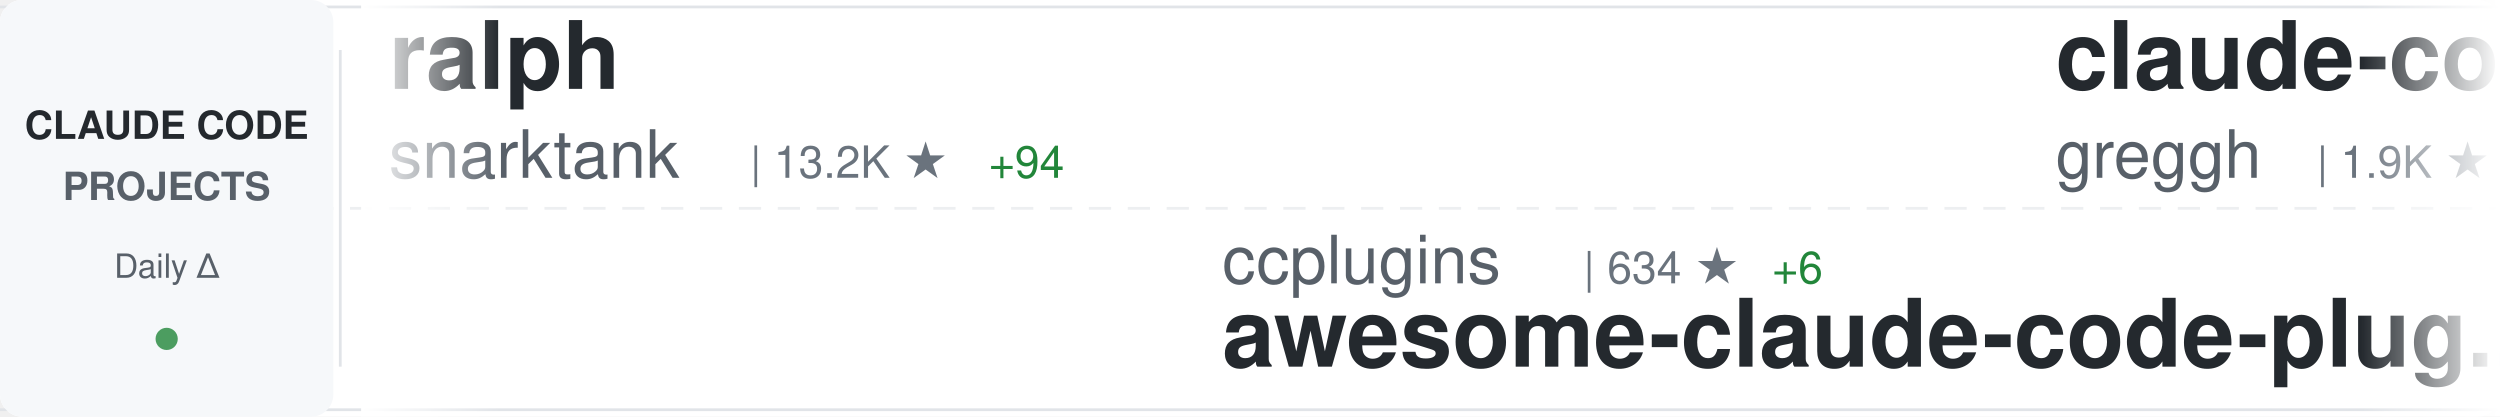
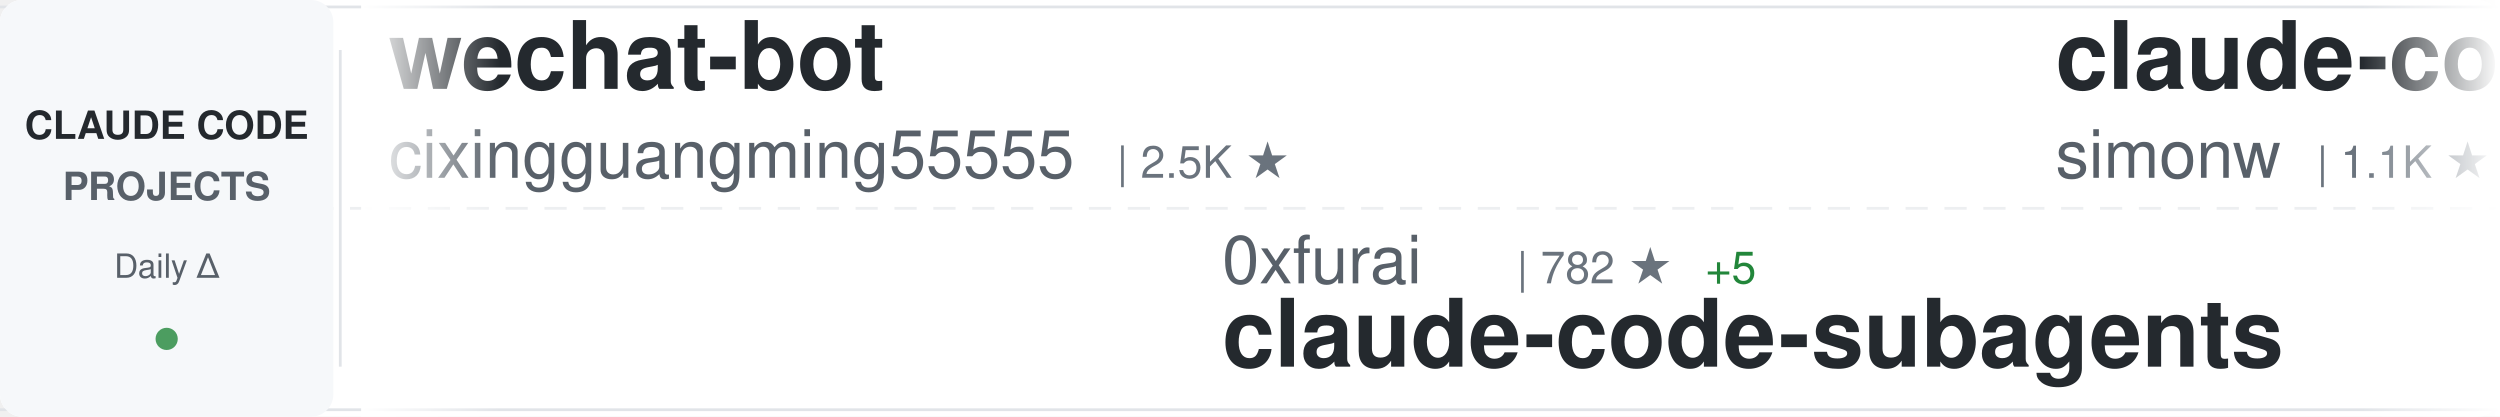
<svg xmlns="http://www.w3.org/2000/svg" width="900" height="150">
  <defs>
    <linearGradient id="awesomeLeftFade" x1="0%" y1="0%" x2="100%" y2="0%">
      <stop offset="0%" style="stop-color:#ffffff;stop-opacity:1" />
      <stop offset="100%" style="stop-color:#ffffff;stop-opacity:0" />
    </linearGradient>
    <linearGradient id="awesomeRightFade" x1="0%" y1="0%" x2="100%" y2="0%">
      <stop offset="0%" style="stop-color:#ffffff;stop-opacity:0" />
      <stop offset="100%" style="stop-color:#ffffff;stop-opacity:1" />
    </linearGradient>
  </defs>
  <rect width="900" height="150" fill="#ffffff" rx="8" />
  <rect x="0" y="2" width="900" height="1" fill="#e1e4e8" />
  <rect x="0" y="147" width="900" height="1" fill="#e1e4e8" />
  <line x1="0" y1="75" x2="900" y2="75" stroke="#e1e4e8" stroke-width="1" stroke-dasharray="8 6" opacity="0.6" />
  <rect x="0" y="0" width="120" height="150" fill="#f6f8fa" rx="8" />
  <text x="60" y="50" font-family="-apple-system, BlinkMacSystemFont, 'Segoe UI', Helvetica, Arial, sans-serif" font-size="14" font-weight="600" fill="#24292e" text-anchor="middle">CLAUDE CODE</text>
  <text x="60" y="72" font-family="-apple-system, BlinkMacSystemFont, 'Segoe UI', Helvetica, Arial, sans-serif" font-size="14" font-weight="600" fill="#586069" text-anchor="middle">PROJECTS</text>
  <text x="60" y="100" font-family="-apple-system, BlinkMacSystemFont, 'Segoe UI', Helvetica, Arial, sans-serif" font-size="12" font-weight="500" fill="#586069" text-anchor="middle">Daily Δ</text>
  <circle cx="60" cy="122" r="4" fill="#22863a" opacity="0.8" />
  <rect x="122" y="18" width="1" height="114" fill="#e1e4e8" />
  <clipPath id="awesomeTickerClip">
    <rect x="130" y="0" width="770" height="150" />
  </clipPath>
  <g clip-path="url(#awesomeTickerClip)">
    <g id="awesomeTickerItems">
      <animateTransform attributeName="transform" attributeType="XML" type="translate" from="0 0" to="-3000 0" dur="54s" repeatCount="indefinite" />
      <g transform="translate(0, 0)">
-         <text x="140" y="32" font-family="-apple-system, BlinkMacSystemFont, 'Segoe UI', Helvetica, Arial, sans-serif" font-size="34" font-weight="600" fill="#24292e">ralph</text>
-         <text x="140" y="64" font-family="-apple-system, BlinkMacSystemFont, 'Segoe UI', Helvetica, Arial, sans-serif" font-size="24" font-weight="400" fill="#586069">snarktank</text>
-         <text x="270" y="64" font-family="-apple-system, BlinkMacSystemFont, 'Segoe UI', Helvetica, Arial, sans-serif" font-size="16" font-weight="500" fill="#6a737d">| 13.2K ★</text>
-         <text x="356" y="64" font-family="-apple-system, BlinkMacSystemFont, 'Segoe UI', Helvetica, Arial, sans-serif" font-size="16" font-weight="500" fill="#22863a"> +94</text>
+         <text x="140" y="32" font-family="-apple-system, BlinkMacSystemFont, 'Segoe UI', Helvetica, Arial, sans-serif" font-size="34" font-weight="600" fill="#24292e">wechat-bot</text>
+         <text x="140" y="64" font-family="-apple-system, BlinkMacSystemFont, 'Segoe UI', Helvetica, Arial, sans-serif" font-size="24" font-weight="400" fill="#586069">cixingguangming55555</text>
+         <text x="402" y="64" font-family="-apple-system, BlinkMacSystemFont, 'Segoe UI', Helvetica, Arial, sans-serif" font-size="16" font-weight="500" fill="#6a737d">| 2.5K ★</text>
      </g>
      <g transform="translate(300, 0)">
-         <text x="140" y="102" font-family="-apple-system, BlinkMacSystemFont, 'Segoe UI', Helvetica, Arial, sans-serif" font-size="24" font-weight="400" fill="#586069">ccplugins</text>
-         <text x="270" y="102" font-family="-apple-system, BlinkMacSystemFont, 'Segoe UI', Helvetica, Arial, sans-serif" font-size="16" font-weight="500" fill="#6a737d">| 634 ★</text>
-         <text x="338" y="102" font-family="-apple-system, BlinkMacSystemFont, 'Segoe UI', Helvetica, Arial, sans-serif" font-size="16" font-weight="500" fill="#22863a"> +6</text>
-         <text x="140" y="132" font-family="-apple-system, BlinkMacSystemFont, 'Segoe UI', Helvetica, Arial, sans-serif" font-size="34" font-weight="600" fill="#24292e">awesome-claude-code-plug...</text>
+         <text x="140" y="102" font-family="-apple-system, BlinkMacSystemFont, 'Segoe UI', Helvetica, Arial, sans-serif" font-size="24" font-weight="400" fill="#586069">0xfurai</text>
+         <text x="246" y="102" font-family="-apple-system, BlinkMacSystemFont, 'Segoe UI', Helvetica, Arial, sans-serif" font-size="16" font-weight="500" fill="#6a737d">| 782 ★</text>
+         <text x="314" y="102" font-family="-apple-system, BlinkMacSystemFont, 'Segoe UI', Helvetica, Arial, sans-serif" font-size="16" font-weight="500" fill="#22863a"> +5</text>
+         <text x="140" y="132" font-family="-apple-system, BlinkMacSystemFont, 'Segoe UI', Helvetica, Arial, sans-serif" font-size="34" font-weight="600" fill="#24292e">claude-code-subagents</text>
      </g>
      <g transform="translate(600, 0)">
-         <text x="140" y="32" font-family="-apple-system, BlinkMacSystemFont, 'Segoe UI', Helvetica, Arial, sans-serif" font-size="34" font-weight="600" fill="#24292e">claude-code.nvim</text>
-         <text x="140" y="64" font-family="-apple-system, BlinkMacSystemFont, 'Segoe UI', Helvetica, Arial, sans-serif" font-size="24" font-weight="400" fill="#586069">greggh</text>
-         <text x="234" y="64" font-family="-apple-system, BlinkMacSystemFont, 'Segoe UI', Helvetica, Arial, sans-serif" font-size="16" font-weight="500" fill="#6a737d">| 1.9K ★</text>
+         <text x="140" y="32" font-family="-apple-system, BlinkMacSystemFont, 'Segoe UI', Helvetica, Arial, sans-serif" font-size="34" font-weight="600" fill="#24292e">claude-code-transcripts</text>
+         <text x="140" y="64" font-family="-apple-system, BlinkMacSystemFont, 'Segoe UI', Helvetica, Arial, sans-serif" font-size="24" font-weight="400" fill="#586069">simonw</text>
+         <text x="234" y="64" font-family="-apple-system, BlinkMacSystemFont, 'Segoe UI', Helvetica, Arial, sans-serif" font-size="16" font-weight="500" fill="#6a737d">| 1.1K ★</text>
        <text x="311" y="64" font-family="-apple-system, BlinkMacSystemFont, 'Segoe UI', Helvetica, Arial, sans-serif" font-size="16" font-weight="500" fill="#22863a"> +4</text>
      </g>
      <g transform="translate(900, 0)">
-         <text x="140" y="102" font-family="-apple-system, BlinkMacSystemFont, 'Segoe UI', Helvetica, Arial, sans-serif" font-size="24" font-weight="400" fill="#586069">feiskyer</text>
-         <text x="258" y="102" font-family="-apple-system, BlinkMacSystemFont, 'Segoe UI', Helvetica, Arial, sans-serif" font-size="16" font-weight="500" fill="#6a737d">| 1.3K ★</text>
-         <text x="335" y="102" font-family="-apple-system, BlinkMacSystemFont, 'Segoe UI', Helvetica, Arial, sans-serif" font-size="16" font-weight="500" fill="#22863a"> +11</text>
-         <text x="140" y="132" font-family="-apple-system, BlinkMacSystemFont, 'Segoe UI', Helvetica, Arial, sans-serif" font-size="34" font-weight="600" fill="#24292e">claude-code-settings</text>
+         <text x="140" y="102" font-family="-apple-system, BlinkMacSystemFont, 'Segoe UI', Helvetica, Arial, sans-serif" font-size="24" font-weight="400" fill="#586069">ding113</text>
+         <text x="246" y="102" font-family="-apple-system, BlinkMacSystemFont, 'Segoe UI', Helvetica, Arial, sans-serif" font-size="16" font-weight="500" fill="#6a737d">| 1.9K ★</text>
+         <text x="323" y="102" font-family="-apple-system, BlinkMacSystemFont, 'Segoe UI', Helvetica, Arial, sans-serif" font-size="16" font-weight="500" fill="#22863a"> +33</text>
+         <text x="140" y="132" font-family="-apple-system, BlinkMacSystemFont, 'Segoe UI', Helvetica, Arial, sans-serif" font-size="34" font-weight="600" fill="#24292e">claude-code-hub</text>
      </g>
      <g transform="translate(1200, 0)">
        <text x="140" y="32" font-family="-apple-system, BlinkMacSystemFont, 'Segoe UI', Helvetica, Arial, sans-serif" font-size="34" font-weight="600" fill="#24292e">claude-code-sub-agents</text>
        <text x="140" y="64" font-family="-apple-system, BlinkMacSystemFont, 'Segoe UI', Helvetica, Arial, sans-serif" font-size="24" font-weight="400" fill="#586069">lst97</text>
        <text x="222" y="64" font-family="-apple-system, BlinkMacSystemFont, 'Segoe UI', Helvetica, Arial, sans-serif" font-size="16" font-weight="500" fill="#6a737d">| 1.5K ★</text>
-         <text x="299" y="64" font-family="-apple-system, BlinkMacSystemFont, 'Segoe UI', Helvetica, Arial, sans-serif" font-size="16" font-weight="500" fill="#22863a"> +3</text>
+         <text x="299" y="64" font-family="-apple-system, BlinkMacSystemFont, 'Segoe UI', Helvetica, Arial, sans-serif" font-size="16" font-weight="500" fill="#22863a"> +2</text>
      </g>
      <g transform="translate(1500, 0)">
-         <text x="140" y="102" font-family="-apple-system, BlinkMacSystemFont, 'Segoe UI', Helvetica, Arial, sans-serif" font-size="24" font-weight="400" fill="#586069">Maciek-roboblog</text>
-         <text x="342" y="102" font-family="-apple-system, BlinkMacSystemFont, 'Segoe UI', Helvetica, Arial, sans-serif" font-size="16" font-weight="500" fill="#6a737d">| 7.0K ★</text>
-         <text x="419" y="102" font-family="-apple-system, BlinkMacSystemFont, 'Segoe UI', Helvetica, Arial, sans-serif" font-size="16" font-weight="500" fill="#22863a"> +17</text>
-         <text x="140" y="132" font-family="-apple-system, BlinkMacSystemFont, 'Segoe UI', Helvetica, Arial, sans-serif" font-size="34" font-weight="600" fill="#24292e">Claude-Code-Usage-Monito...</text>
+         <text x="140" y="102" font-family="-apple-system, BlinkMacSystemFont, 'Segoe UI', Helvetica, Arial, sans-serif" font-size="24" font-weight="400" fill="#586069">OthmanAdi</text>
+         <text x="270" y="102" font-family="-apple-system, BlinkMacSystemFont, 'Segoe UI', Helvetica, Arial, sans-serif" font-size="16" font-weight="500" fill="#6a737d">| 16.4K ★</text>
+         <text x="356" y="102" font-family="-apple-system, BlinkMacSystemFont, 'Segoe UI', Helvetica, Arial, sans-serif" font-size="16" font-weight="500" fill="#22863a"> +122</text>
+         <text x="140" y="132" font-family="-apple-system, BlinkMacSystemFont, 'Segoe UI', Helvetica, Arial, sans-serif" font-size="34" font-weight="600" fill="#24292e">planning-with-files</text>
      </g>
      <g transform="translate(1800, 0)">
-         <text x="140" y="32" font-family="-apple-system, BlinkMacSystemFont, 'Segoe UI', Helvetica, Arial, sans-serif" font-size="34" font-weight="600" fill="#24292e">spec-kit</text>
-         <text x="140" y="64" font-family="-apple-system, BlinkMacSystemFont, 'Segoe UI', Helvetica, Arial, sans-serif" font-size="24" font-weight="400" fill="#586069">github</text>
-         <text x="234" y="64" font-family="-apple-system, BlinkMacSystemFont, 'Segoe UI', Helvetica, Arial, sans-serif" font-size="16" font-weight="500" fill="#6a737d">| 78.1K ★</text>
-         <text x="320" y="64" font-family="-apple-system, BlinkMacSystemFont, 'Segoe UI', Helvetica, Arial, sans-serif" font-size="16" font-weight="500" fill="#22863a"> +387</text>
+         <text x="140" y="32" font-family="-apple-system, BlinkMacSystemFont, 'Segoe UI', Helvetica, Arial, sans-serif" font-size="34" font-weight="600" fill="#24292e">claude-code</text>
+         <text x="140" y="64" font-family="-apple-system, BlinkMacSystemFont, 'Segoe UI', Helvetica, Arial, sans-serif" font-size="24" font-weight="400" fill="#586069">MadAppGang</text>
+         <text x="282" y="64" font-family="-apple-system, BlinkMacSystemFont, 'Segoe UI', Helvetica, Arial, sans-serif" font-size="16" font-weight="500" fill="#6a737d">| 245 ★</text>
      </g>
      <g transform="translate(2100, 0)">
-         <text x="140" y="102" font-family="-apple-system, BlinkMacSystemFont, 'Segoe UI', Helvetica, Arial, sans-serif" font-size="24" font-weight="400" fill="#586069">d-kimuson</text>
-         <text x="270" y="102" font-family="-apple-system, BlinkMacSystemFont, 'Segoe UI', Helvetica, Arial, sans-serif" font-size="16" font-weight="500" fill="#6a737d">| 978 ★</text>
-         <text x="338" y="102" font-family="-apple-system, BlinkMacSystemFont, 'Segoe UI', Helvetica, Arial, sans-serif" font-size="16" font-weight="500" fill="#22863a"> +6</text>
-         <text x="140" y="132" font-family="-apple-system, BlinkMacSystemFont, 'Segoe UI', Helvetica, Arial, sans-serif" font-size="34" font-weight="600" fill="#24292e">claude-code-viewer</text>
+         <text x="140" y="102" font-family="-apple-system, BlinkMacSystemFont, 'Segoe UI', Helvetica, Arial, sans-serif" font-size="24" font-weight="400" fill="#586069">wanshuiyin</text>
+         <text x="282" y="102" font-family="-apple-system, BlinkMacSystemFont, 'Segoe UI', Helvetica, Arial, sans-serif" font-size="16" font-weight="500" fill="#6a737d">| 2.3K ★</text>
+         <text x="359" y="102" font-family="-apple-system, BlinkMacSystemFont, 'Segoe UI', Helvetica, Arial, sans-serif" font-size="16" font-weight="500" fill="#22863a"> +353</text>
+         <text x="140" y="132" font-family="-apple-system, BlinkMacSystemFont, 'Segoe UI', Helvetica, Arial, sans-serif" font-size="34" font-weight="600" fill="#24292e">Auto-claude-code-researc...</text>
      </g>
      <g transform="translate(2400, 0)">
-         <text x="140" y="32" font-family="-apple-system, BlinkMacSystemFont, 'Segoe UI', Helvetica, Arial, sans-serif" font-size="34" font-weight="600" fill="#24292e">claude-code-hooks-multi-...</text>
-         <text x="140" y="64" font-family="-apple-system, BlinkMacSystemFont, 'Segoe UI', Helvetica, Arial, sans-serif" font-size="24" font-weight="400" fill="#586069">disler</text>
-         <text x="234" y="64" font-family="-apple-system, BlinkMacSystemFont, 'Segoe UI', Helvetica, Arial, sans-serif" font-size="16" font-weight="500" fill="#6a737d">| 1.3K ★</text>
-         <text x="311" y="64" font-family="-apple-system, BlinkMacSystemFont, 'Segoe UI', Helvetica, Arial, sans-serif" font-size="16" font-weight="500" fill="#22863a"> +4</text>
+         <text x="140" y="32" font-family="-apple-system, BlinkMacSystemFont, 'Segoe UI', Helvetica, Arial, sans-serif" font-size="34" font-weight="600" fill="#24292e">claude-agent-sdk-python</text>
+         <text x="140" y="64" font-family="-apple-system, BlinkMacSystemFont, 'Segoe UI', Helvetica, Arial, sans-serif" font-size="24" font-weight="400" fill="#586069">anthropics</text>
+         <text x="282" y="64" font-family="-apple-system, BlinkMacSystemFont, 'Segoe UI', Helvetica, Arial, sans-serif" font-size="16" font-weight="500" fill="#6a737d">| 5.6K ★</text>
+         <text x="359" y="64" font-family="-apple-system, BlinkMacSystemFont, 'Segoe UI', Helvetica, Arial, sans-serif" font-size="16" font-weight="500" fill="#22863a"> +42</text>
      </g>
      <g transform="translate(2700, 0)">
-         <text x="140" y="102" font-family="-apple-system, BlinkMacSystemFont, 'Segoe UI', Helvetica, Arial, sans-serif" font-size="24" font-weight="400" fill="#586069">centminmod</text>
-         <text x="282" y="102" font-family="-apple-system, BlinkMacSystemFont, 'Segoe UI', Helvetica, Arial, sans-serif" font-size="16" font-weight="500" fill="#6a737d">| 2.1K ★</text>
-         <text x="359" y="102" font-family="-apple-system, BlinkMacSystemFont, 'Segoe UI', Helvetica, Arial, sans-serif" font-size="16" font-weight="500" fill="#22863a"> +14</text>
-         <text x="140" y="132" font-family="-apple-system, BlinkMacSystemFont, 'Segoe UI', Helvetica, Arial, sans-serif" font-size="34" font-weight="600" fill="#24292e">my-claude-code-setup</text>
+         <text x="140" y="102" font-family="-apple-system, BlinkMacSystemFont, 'Segoe UI', Helvetica, Arial, sans-serif" font-size="24" font-weight="400" fill="#586069">qwibitai</text>
+         <text x="258" y="102" font-family="-apple-system, BlinkMacSystemFont, 'Segoe UI', Helvetica, Arial, sans-serif" font-size="16" font-weight="500" fill="#6a737d">| 24.1K ★</text>
+         <text x="344" y="102" font-family="-apple-system, BlinkMacSystemFont, 'Segoe UI', Helvetica, Arial, sans-serif" font-size="16" font-weight="500" fill="#22863a"> +290</text>
+         <text x="140" y="132" font-family="-apple-system, BlinkMacSystemFont, 'Segoe UI', Helvetica, Arial, sans-serif" font-size="34" font-weight="600" fill="#24292e">nanoclaw</text>
      </g>
      <g transform="translate(3000, 0)">
-         <text x="140" y="32" font-family="-apple-system, BlinkMacSystemFont, 'Segoe UI', Helvetica, Arial, sans-serif" font-size="34" font-weight="600" fill="#24292e">ralph</text>
-         <text x="140" y="64" font-family="-apple-system, BlinkMacSystemFont, 'Segoe UI', Helvetica, Arial, sans-serif" font-size="24" font-weight="400" fill="#586069">snarktank</text>
-         <text x="270" y="64" font-family="-apple-system, BlinkMacSystemFont, 'Segoe UI', Helvetica, Arial, sans-serif" font-size="16" font-weight="500" fill="#6a737d">| 13.2K ★</text>
-         <text x="356" y="64" font-family="-apple-system, BlinkMacSystemFont, 'Segoe UI', Helvetica, Arial, sans-serif" font-size="16" font-weight="500" fill="#22863a"> +94</text>
+         <text x="140" y="32" font-family="-apple-system, BlinkMacSystemFont, 'Segoe UI', Helvetica, Arial, sans-serif" font-size="34" font-weight="600" fill="#24292e">wechat-bot</text>
+         <text x="140" y="64" font-family="-apple-system, BlinkMacSystemFont, 'Segoe UI', Helvetica, Arial, sans-serif" font-size="24" font-weight="400" fill="#586069">cixingguangming55555</text>
+         <text x="402" y="64" font-family="-apple-system, BlinkMacSystemFont, 'Segoe UI', Helvetica, Arial, sans-serif" font-size="16" font-weight="500" fill="#6a737d">| 2.5K ★</text>
      </g>
      <g transform="translate(3300, 0)">
-         <text x="140" y="102" font-family="-apple-system, BlinkMacSystemFont, 'Segoe UI', Helvetica, Arial, sans-serif" font-size="24" font-weight="400" fill="#586069">ccplugins</text>
-         <text x="270" y="102" font-family="-apple-system, BlinkMacSystemFont, 'Segoe UI', Helvetica, Arial, sans-serif" font-size="16" font-weight="500" fill="#6a737d">| 634 ★</text>
-         <text x="338" y="102" font-family="-apple-system, BlinkMacSystemFont, 'Segoe UI', Helvetica, Arial, sans-serif" font-size="16" font-weight="500" fill="#22863a"> +6</text>
-         <text x="140" y="132" font-family="-apple-system, BlinkMacSystemFont, 'Segoe UI', Helvetica, Arial, sans-serif" font-size="34" font-weight="600" fill="#24292e">awesome-claude-code-plug...</text>
+         <text x="140" y="102" font-family="-apple-system, BlinkMacSystemFont, 'Segoe UI', Helvetica, Arial, sans-serif" font-size="24" font-weight="400" fill="#586069">0xfurai</text>
+         <text x="246" y="102" font-family="-apple-system, BlinkMacSystemFont, 'Segoe UI', Helvetica, Arial, sans-serif" font-size="16" font-weight="500" fill="#6a737d">| 782 ★</text>
+         <text x="314" y="102" font-family="-apple-system, BlinkMacSystemFont, 'Segoe UI', Helvetica, Arial, sans-serif" font-size="16" font-weight="500" fill="#22863a"> +5</text>
+         <text x="140" y="132" font-family="-apple-system, BlinkMacSystemFont, 'Segoe UI', Helvetica, Arial, sans-serif" font-size="34" font-weight="600" fill="#24292e">claude-code-subagents</text>
      </g>
      <g transform="translate(3600, 0)">
-         <text x="140" y="32" font-family="-apple-system, BlinkMacSystemFont, 'Segoe UI', Helvetica, Arial, sans-serif" font-size="34" font-weight="600" fill="#24292e">claude-code.nvim</text>
-         <text x="140" y="64" font-family="-apple-system, BlinkMacSystemFont, 'Segoe UI', Helvetica, Arial, sans-serif" font-size="24" font-weight="400" fill="#586069">greggh</text>
-         <text x="234" y="64" font-family="-apple-system, BlinkMacSystemFont, 'Segoe UI', Helvetica, Arial, sans-serif" font-size="16" font-weight="500" fill="#6a737d">| 1.9K ★</text>
+         <text x="140" y="32" font-family="-apple-system, BlinkMacSystemFont, 'Segoe UI', Helvetica, Arial, sans-serif" font-size="34" font-weight="600" fill="#24292e">claude-code-transcripts</text>
+         <text x="140" y="64" font-family="-apple-system, BlinkMacSystemFont, 'Segoe UI', Helvetica, Arial, sans-serif" font-size="24" font-weight="400" fill="#586069">simonw</text>
+         <text x="234" y="64" font-family="-apple-system, BlinkMacSystemFont, 'Segoe UI', Helvetica, Arial, sans-serif" font-size="16" font-weight="500" fill="#6a737d">| 1.1K ★</text>
        <text x="311" y="64" font-family="-apple-system, BlinkMacSystemFont, 'Segoe UI', Helvetica, Arial, sans-serif" font-size="16" font-weight="500" fill="#22863a"> +4</text>
      </g>
      <g transform="translate(3900, 0)">
-         <text x="140" y="102" font-family="-apple-system, BlinkMacSystemFont, 'Segoe UI', Helvetica, Arial, sans-serif" font-size="24" font-weight="400" fill="#586069">feiskyer</text>
-         <text x="258" y="102" font-family="-apple-system, BlinkMacSystemFont, 'Segoe UI', Helvetica, Arial, sans-serif" font-size="16" font-weight="500" fill="#6a737d">| 1.3K ★</text>
-         <text x="335" y="102" font-family="-apple-system, BlinkMacSystemFont, 'Segoe UI', Helvetica, Arial, sans-serif" font-size="16" font-weight="500" fill="#22863a"> +11</text>
-         <text x="140" y="132" font-family="-apple-system, BlinkMacSystemFont, 'Segoe UI', Helvetica, Arial, sans-serif" font-size="34" font-weight="600" fill="#24292e">claude-code-settings</text>
+         <text x="140" y="102" font-family="-apple-system, BlinkMacSystemFont, 'Segoe UI', Helvetica, Arial, sans-serif" font-size="24" font-weight="400" fill="#586069">ding113</text>
+         <text x="246" y="102" font-family="-apple-system, BlinkMacSystemFont, 'Segoe UI', Helvetica, Arial, sans-serif" font-size="16" font-weight="500" fill="#6a737d">| 1.9K ★</text>
+         <text x="323" y="102" font-family="-apple-system, BlinkMacSystemFont, 'Segoe UI', Helvetica, Arial, sans-serif" font-size="16" font-weight="500" fill="#22863a"> +33</text>
+         <text x="140" y="132" font-family="-apple-system, BlinkMacSystemFont, 'Segoe UI', Helvetica, Arial, sans-serif" font-size="34" font-weight="600" fill="#24292e">claude-code-hub</text>
      </g>
    </g>
  </g>
  <rect x="130" y="0" width="50" height="150" fill="url(#awesomeLeftFade)" />
  <rect x="850" y="0" width="50" height="150" fill="url(#awesomeRightFade)" />
</svg>
